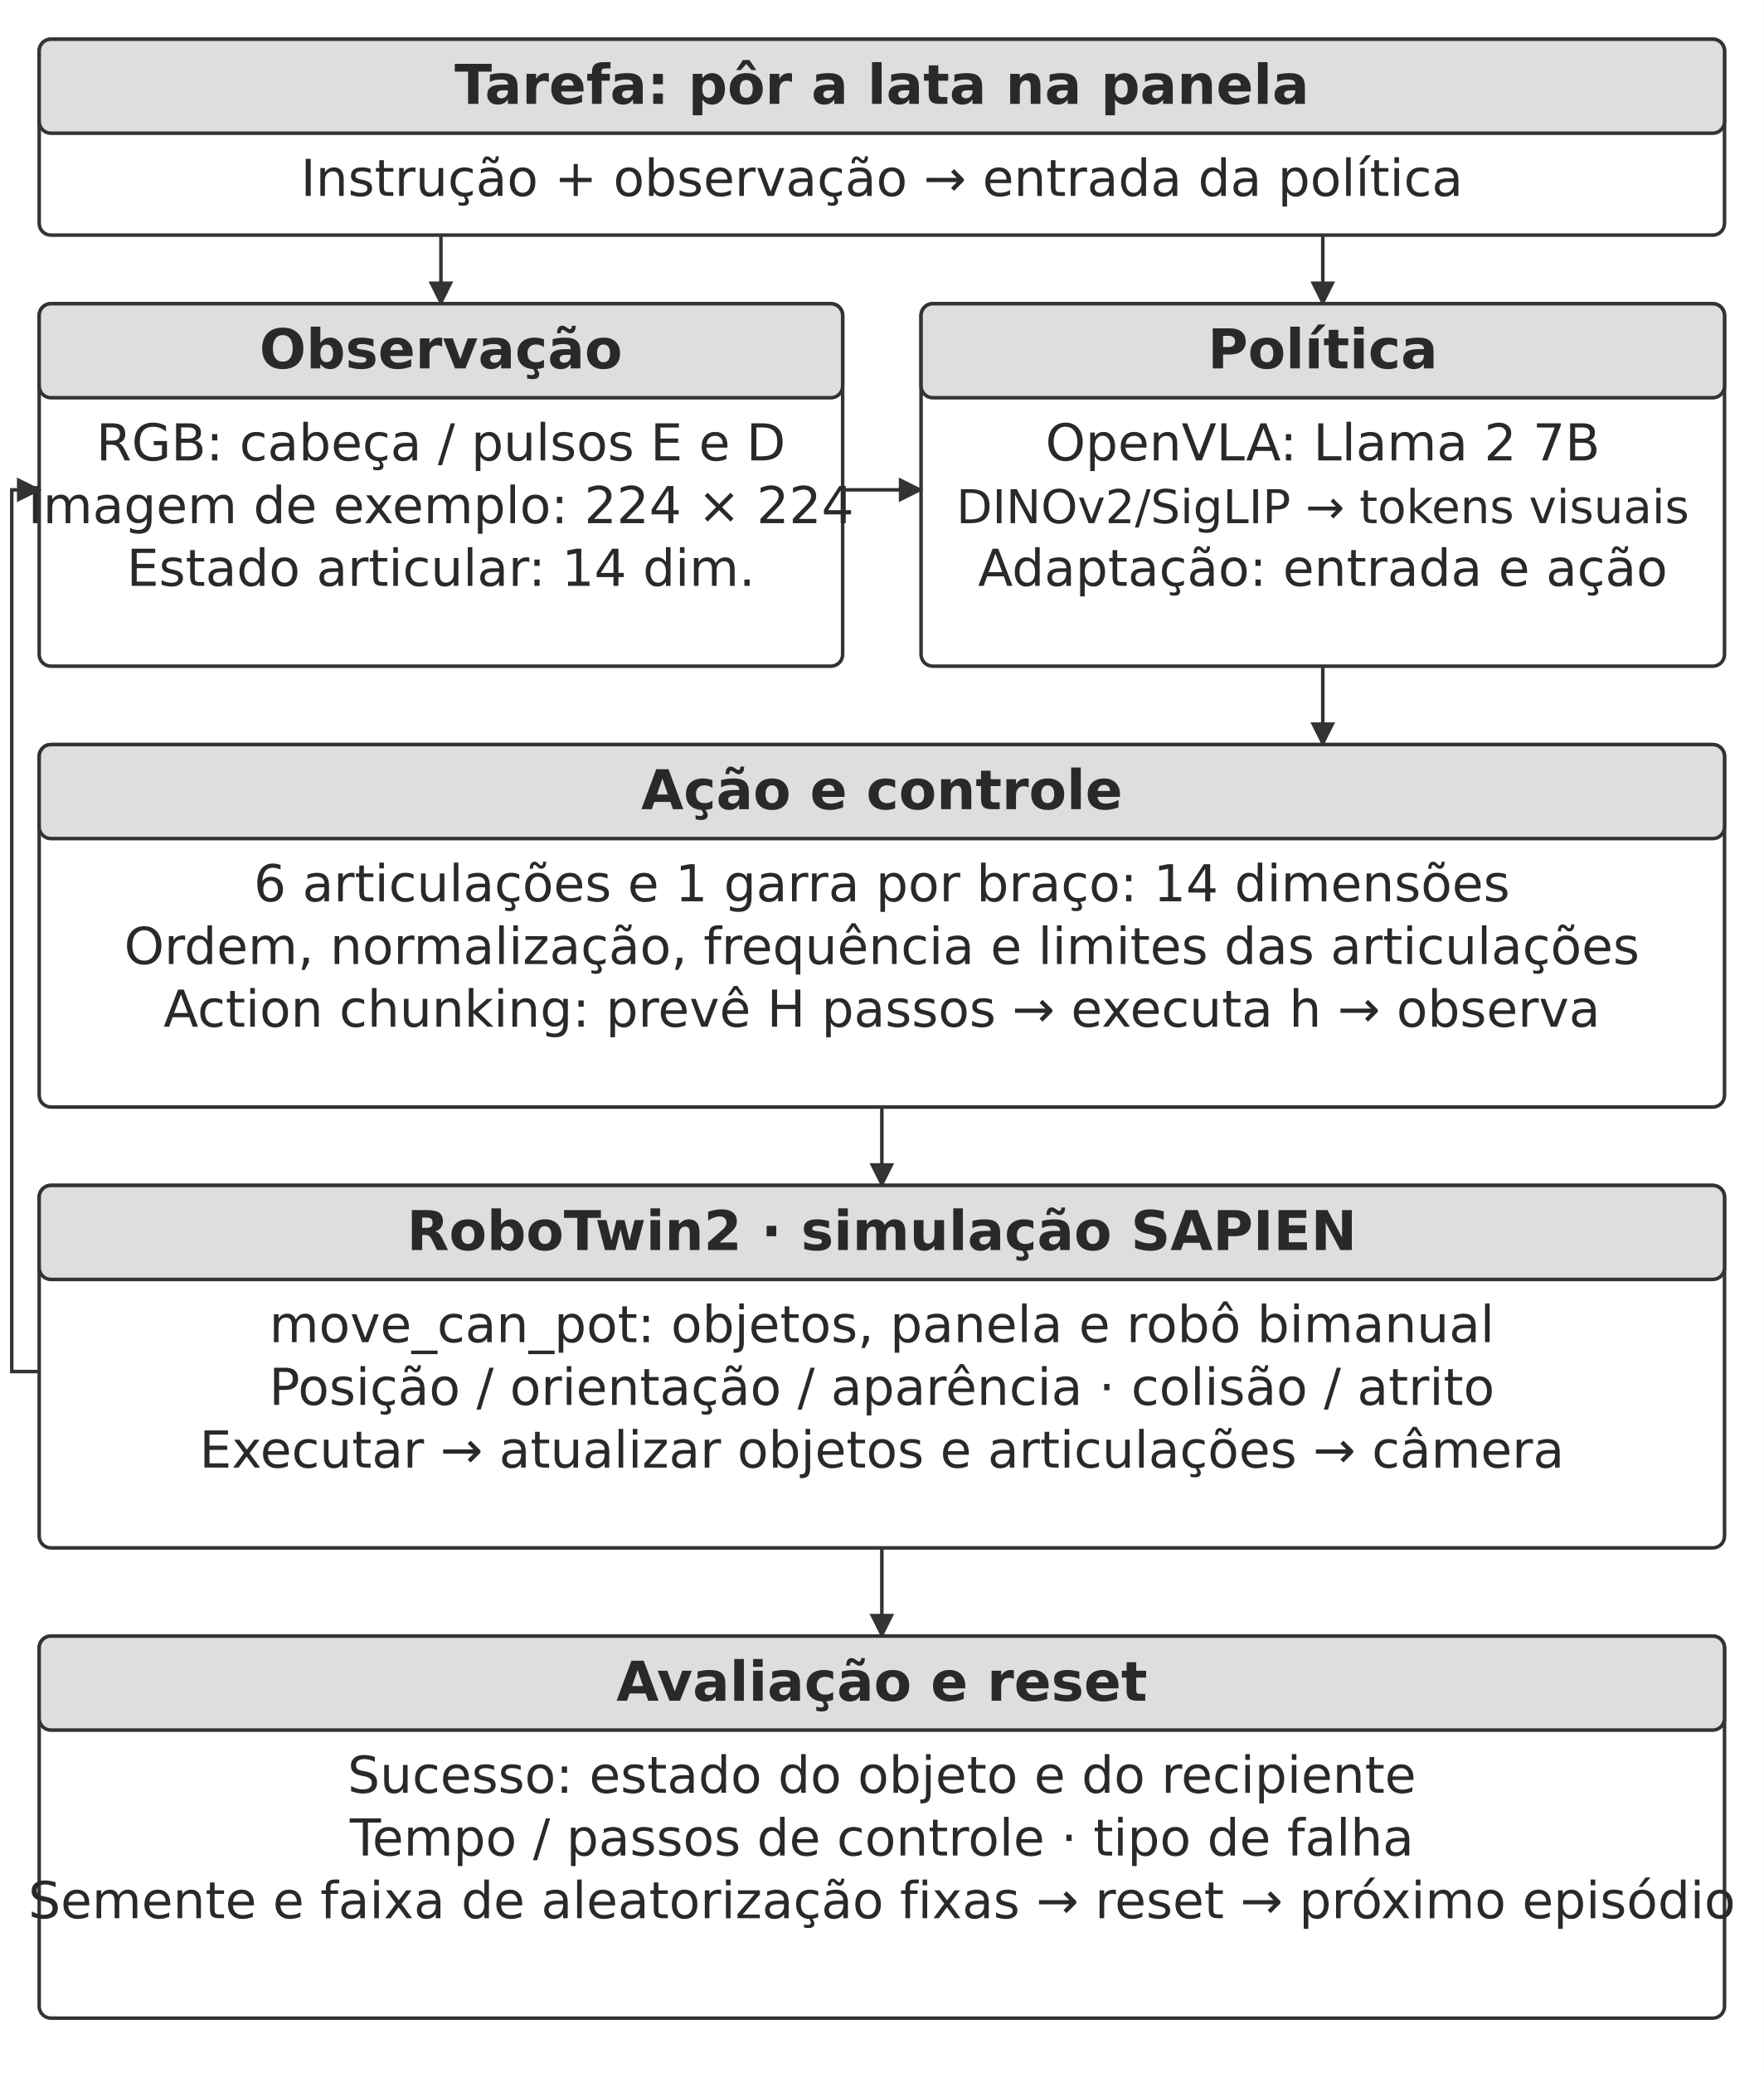
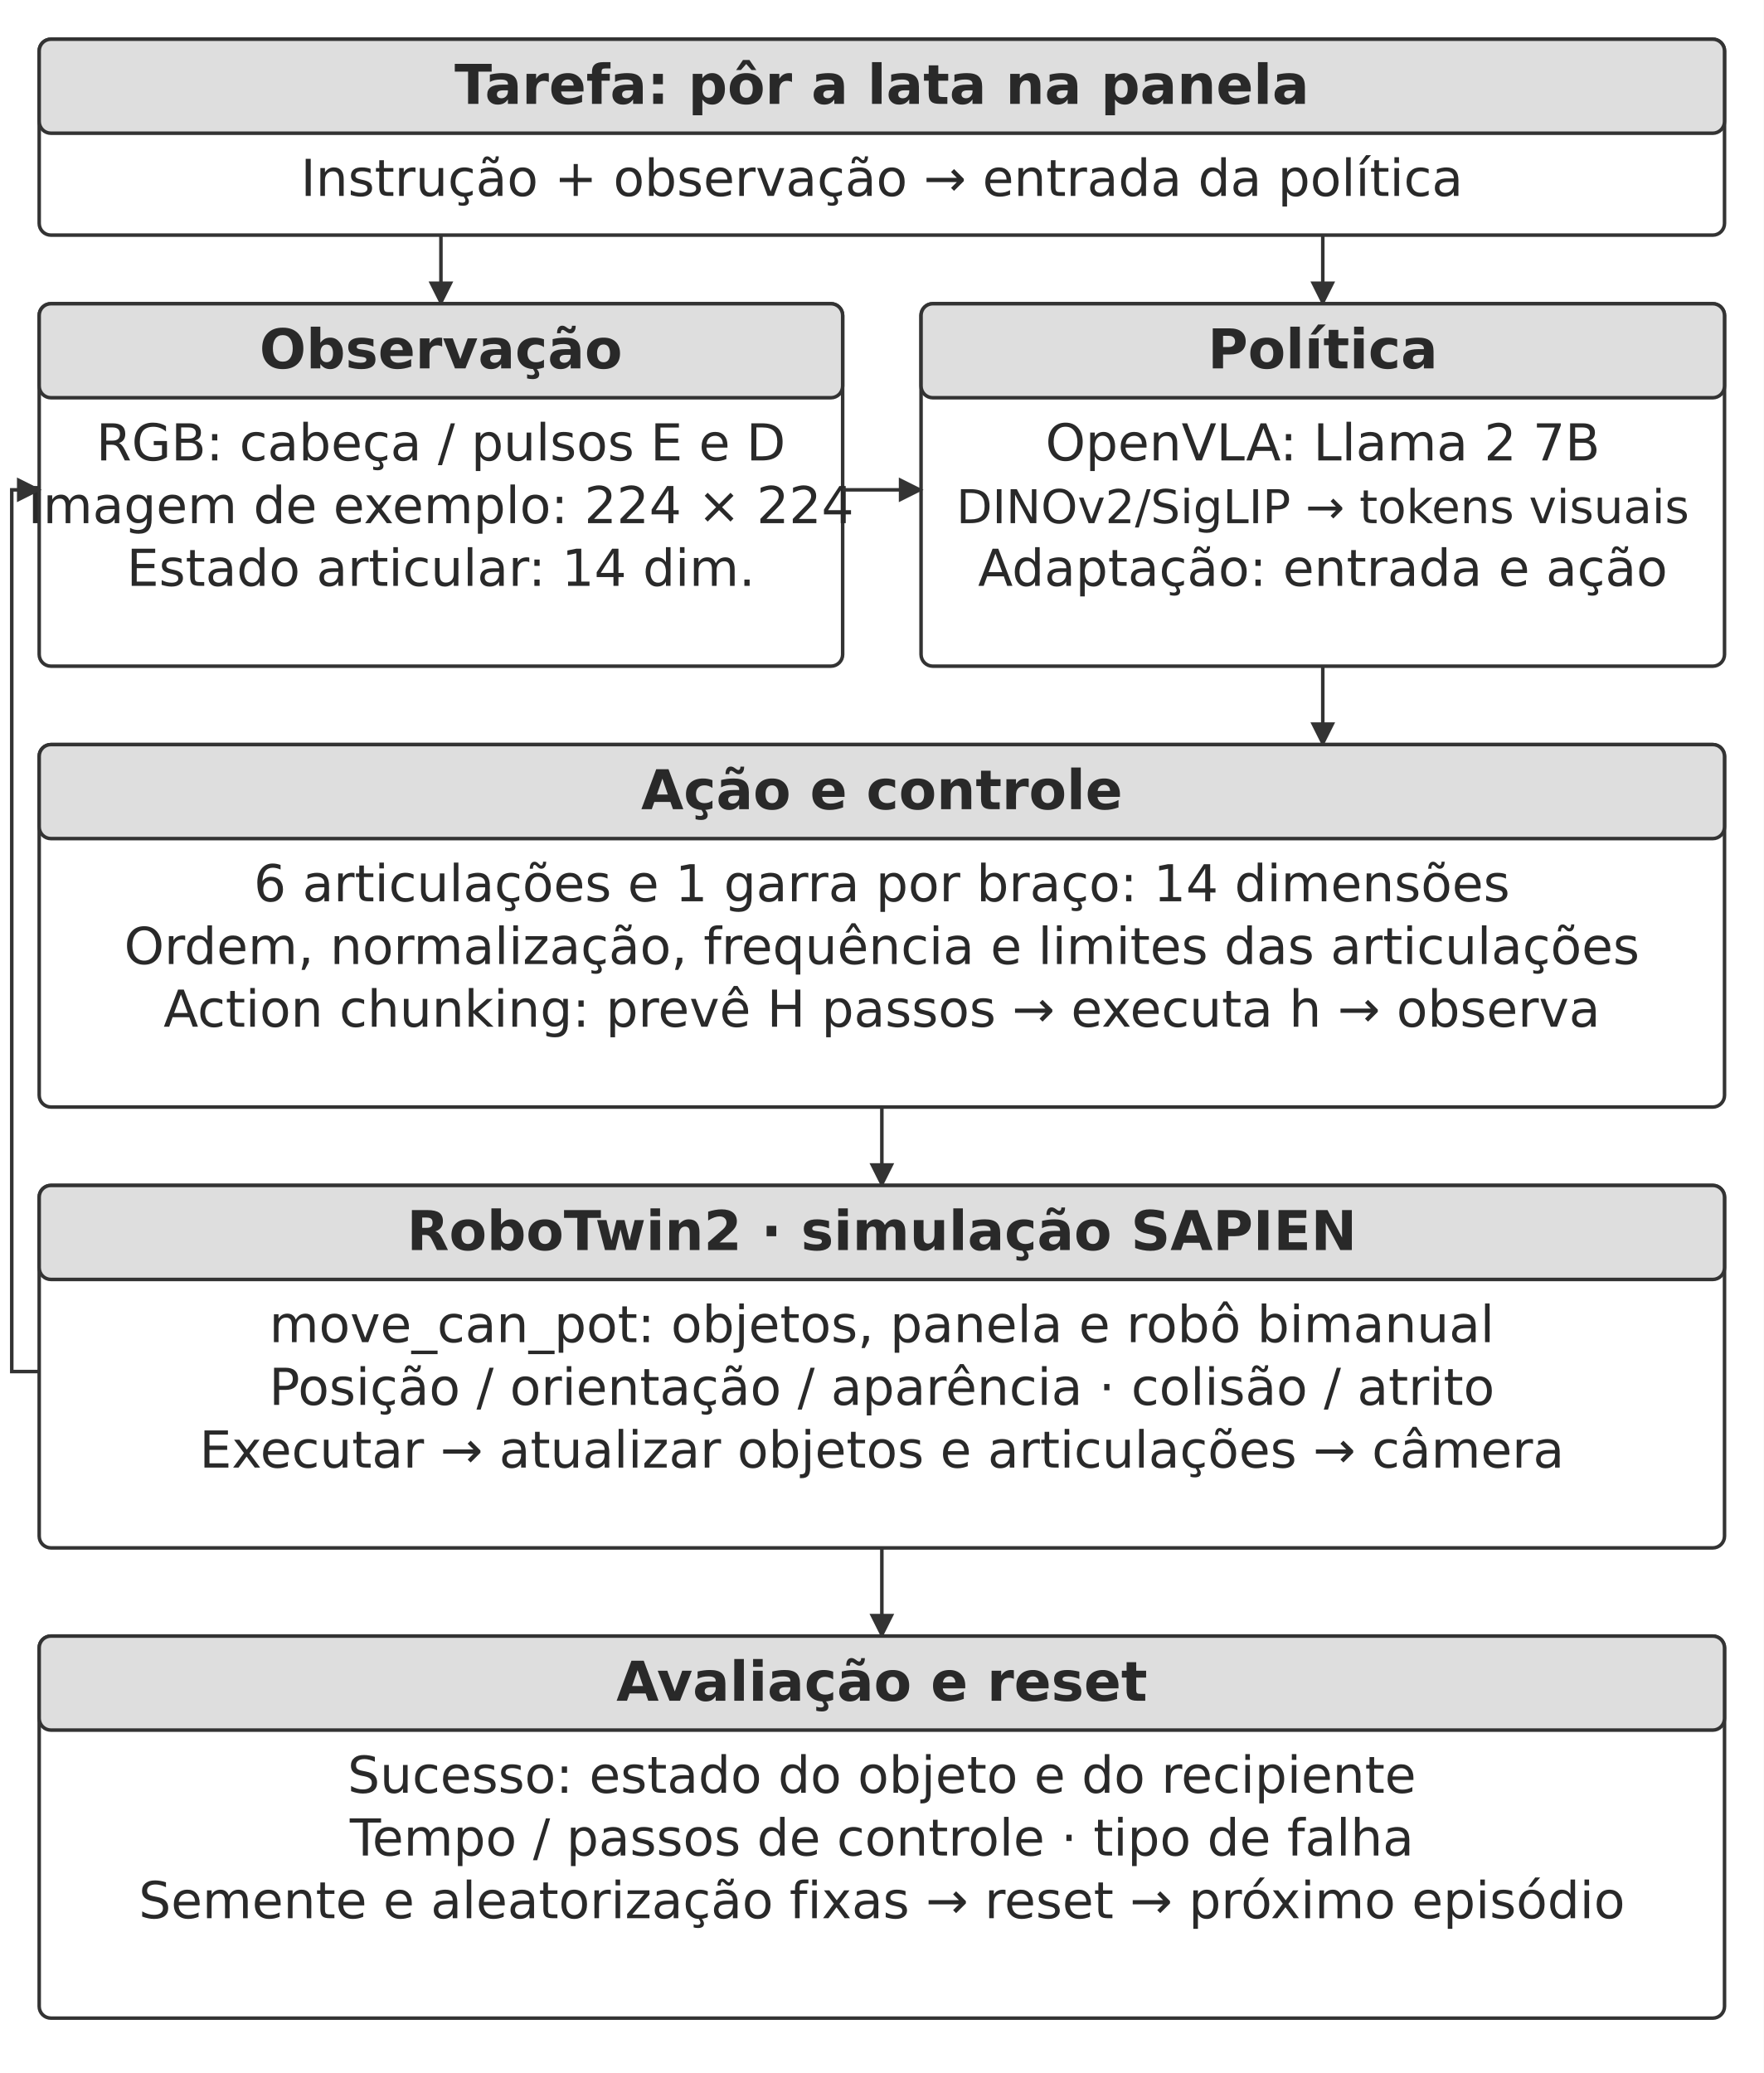
<svg xmlns="http://www.w3.org/2000/svg" width="106.000mm" height="124.609mm" viewBox="0 0 900 1058" role="img" aria-labelledby="title desc">
  <defs>
    <marker id="arrow" viewBox="0 0 10 10" refX="9" refY="5" markerWidth="7" markerHeight="7" orient="auto-start-reverse">
      <path d="M0 0 L10 5 L0 10 Z" fill="#333333" />
    </marker>
  </defs>
  <rect width="900" height="1058" fill="#ffffff" y="0" />
  <rect x="20" y="20" width="860" height="100" rx="6" fill="#ffffff" stroke="#333333" stroke-width="1.8" />
  <rect x="20" y="20" width="860" height="48" rx="6" fill="#dedede" stroke="#333333" stroke-width="1.8" />
  <text x="450" y="53" text-anchor="middle" font-family="&quot;DejaVu Sans&quot;, Arial, &quot;Helvetica Neue&quot;, sans-serif" font-size="28.0" font-weight="700" fill="#292929">Tarefa: pôr a lata na panela</text>
  <text x="450" y="100" text-anchor="middle" font-family="&quot;DejaVu Sans&quot;, Arial, &quot;Helvetica Neue&quot;, sans-serif" font-size="26.0" font-weight="400" fill="#292929">Instrução + observação → entrada da política</text>
  <path d="M225 120 L225 155" fill="none" stroke="#333333" stroke-width="1.8" marker-end="url(#arrow)" />
  <path d="M675 120 L675 155" fill="none" stroke="#333333" stroke-width="1.8" marker-end="url(#arrow)" />
  <rect x="20" y="155" width="410" height="185" rx="6" fill="#ffffff" stroke="#333333" stroke-width="1.8" />
  <rect x="20" y="155" width="410" height="48" rx="6" fill="#dedede" stroke="#333333" stroke-width="1.8" />
  <text x="225" y="188" text-anchor="middle" font-family="&quot;DejaVu Sans&quot;, Arial, &quot;Helvetica Neue&quot;, sans-serif" font-size="28.0" font-weight="700" fill="#292929">Observação</text>
  <text x="225" y="235" text-anchor="middle" font-family="&quot;DejaVu Sans&quot;, Arial, &quot;Helvetica Neue&quot;, sans-serif" font-size="26.0" font-weight="400" fill="#292929">RGB: cabeça / pulsos E e D</text>
  <text x="225" y="267" text-anchor="middle" font-family="&quot;DejaVu Sans&quot;, Arial, &quot;Helvetica Neue&quot;, sans-serif" font-size="26.0" font-weight="400" fill="#292929">Imagem de exemplo: 224 × 224</text>
  <text x="225" y="299" text-anchor="middle" font-family="&quot;DejaVu Sans&quot;, Arial, &quot;Helvetica Neue&quot;, sans-serif" font-size="26.0" font-weight="400" fill="#292929">Estado articular: 14 dim.</text>
  <rect x="470" y="155" width="410" height="185" rx="6" fill="#ffffff" stroke="#333333" stroke-width="1.8" />
  <rect x="470" y="155" width="410" height="48" rx="6" fill="#dedede" stroke="#333333" stroke-width="1.8" />
  <text x="675" y="188" text-anchor="middle" font-family="&quot;DejaVu Sans&quot;, Arial, &quot;Helvetica Neue&quot;, sans-serif" font-size="28.0" font-weight="700" fill="#292929">Política</text>
  <text x="675" y="235" text-anchor="middle" font-family="&quot;DejaVu Sans&quot;, Arial, &quot;Helvetica Neue&quot;, sans-serif" font-size="26.0" font-weight="400" fill="#292929">OpenVLA: Llama 2 7B</text>
  <text x="675" y="267" text-anchor="middle" font-family="&quot;DejaVu Sans&quot;, Arial, &quot;Helvetica Neue&quot;, sans-serif" font-size="23.8" font-weight="400" fill="#292929">DINOv2/SigLIP → tokens visuais</text>
  <text x="675" y="299" text-anchor="middle" font-family="&quot;DejaVu Sans&quot;, Arial, &quot;Helvetica Neue&quot;, sans-serif" font-size="26.0" font-weight="400" fill="#292929">Adaptação: entrada e ação</text>
  <path d="M430 250 L470 250" fill="none" stroke="#333333" stroke-width="1.8" marker-end="url(#arrow)" />
  <path d="M675 340 L675 380" fill="none" stroke="#333333" stroke-width="1.8" marker-end="url(#arrow)" />
  <rect x="20" y="380" width="860" height="185" rx="6" fill="#ffffff" stroke="#333333" stroke-width="1.8" />
  <rect x="20" y="380" width="860" height="48" rx="6" fill="#dedede" stroke="#333333" stroke-width="1.8" />
  <text x="450" y="413" text-anchor="middle" font-family="&quot;DejaVu Sans&quot;, Arial, &quot;Helvetica Neue&quot;, sans-serif" font-size="28.0" font-weight="700" fill="#292929">Ação e controle</text>
  <text x="450" y="460" text-anchor="middle" font-family="&quot;DejaVu Sans&quot;, Arial, &quot;Helvetica Neue&quot;, sans-serif" font-size="26.0" font-weight="400" fill="#292929">6 articulações e 1 garra por braço: 14 dimensões</text>
  <text x="450" y="492" text-anchor="middle" font-family="&quot;DejaVu Sans&quot;, Arial, &quot;Helvetica Neue&quot;, sans-serif" font-size="26.0" font-weight="400" fill="#292929">Ordem, normalização, frequência e limites das articulações</text>
  <text x="450" y="524" text-anchor="middle" font-family="&quot;DejaVu Sans&quot;, Arial, &quot;Helvetica Neue&quot;, sans-serif" font-size="26.0" font-weight="400" fill="#292929">Action chunking: prevê H passos → executa h → observa</text>
  <path d="M450 565 L450 605" fill="none" stroke="#333333" stroke-width="1.8" marker-end="url(#arrow)" />
  <rect x="20" y="605" width="860" height="185" rx="6" fill="#ffffff" stroke="#333333" stroke-width="1.8" />
  <rect x="20" y="605" width="860" height="48" rx="6" fill="#dedede" stroke="#333333" stroke-width="1.8" />
  <text x="450" y="638" text-anchor="middle" font-family="&quot;DejaVu Sans&quot;, Arial, &quot;Helvetica Neue&quot;, sans-serif" font-size="28.0" font-weight="700" fill="#292929">RoboTwin2 · simulação SAPIEN</text>
  <text x="450" y="685" text-anchor="middle" font-family="&quot;DejaVu Sans&quot;, Arial, &quot;Helvetica Neue&quot;, sans-serif" font-size="26.0" font-weight="400" fill="#292929">move_can_pot: objetos, panela e robô bimanual</text>
  <text x="450" y="717" text-anchor="middle" font-family="&quot;DejaVu Sans&quot;, Arial, &quot;Helvetica Neue&quot;, sans-serif" font-size="26.0" font-weight="400" fill="#292929">Posição / orientação / aparência · colisão / atrito</text>
  <text x="450" y="749" text-anchor="middle" font-family="&quot;DejaVu Sans&quot;, Arial, &quot;Helvetica Neue&quot;, sans-serif" font-size="26.0" font-weight="400" fill="#292929">Executar → atualizar objetos e articulações → câmera</text>
  <path d="M20 700 L6 700 L6 250 L20 250" fill="none" stroke="#333333" stroke-width="1.8" marker-end="url(#arrow)" />
  <path d="M450 790 L450 835" fill="none" stroke="#333333" stroke-width="1.8" marker-end="url(#arrow)" />
  <rect x="20" y="835" width="860" height="195" rx="6" fill="#ffffff" stroke="#333333" stroke-width="1.8" />
  <rect x="20" y="835" width="860" height="48" rx="6" fill="#dedede" stroke="#333333" stroke-width="1.8" />
  <text x="450" y="868" text-anchor="middle" font-family="&quot;DejaVu Sans&quot;, Arial, &quot;Helvetica Neue&quot;, sans-serif" font-size="28.0" font-weight="700" fill="#292929">Avaliação e reset</text>
  <text x="450" y="915" text-anchor="middle" font-family="&quot;DejaVu Sans&quot;, Arial, &quot;Helvetica Neue&quot;, sans-serif" font-size="26.0" font-weight="400" fill="#292929">Sucesso: estado do objeto e do recipiente</text>
  <text x="450" y="947" text-anchor="middle" font-family="&quot;DejaVu Sans&quot;, Arial, &quot;Helvetica Neue&quot;, sans-serif" font-size="26.0" font-weight="400" fill="#292929">Tempo / passos de controle · tipo de falha</text>
-   <text x="450" y="979" text-anchor="middle" font-family="&quot;DejaVu Sans&quot;, Arial, &quot;Helvetica Neue&quot;, sans-serif" font-size="26.0" font-weight="400" fill="#292929">Semente e faixa de aleatorização fixas → reset → próximo episódio</text>
+   <text x="450" y="979" text-anchor="middle" font-family="&quot;DejaVu Sans&quot;, Arial, &quot;Helvetica Neue&quot;, sans-serif" font-size="26.0" font-weight="400" fill="#292929">Semente e aleatorização fixas → reset → próximo episódio</text>
  <defs />
</svg>
